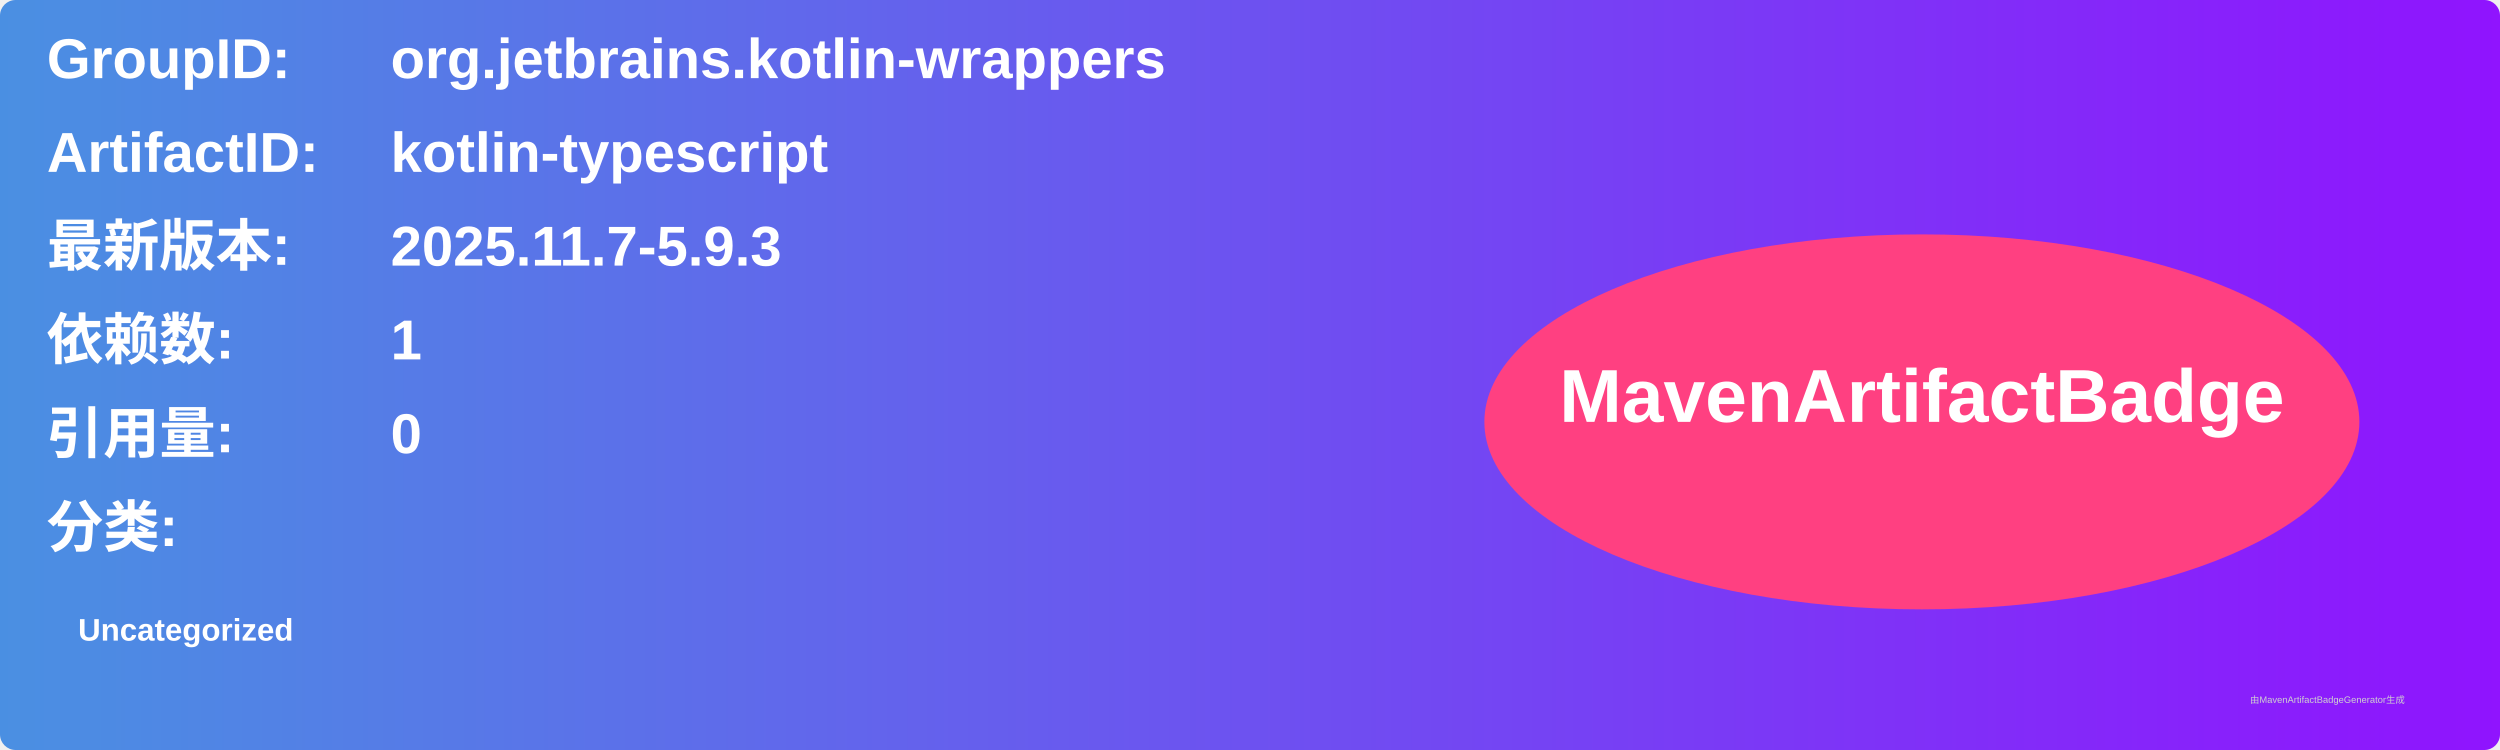
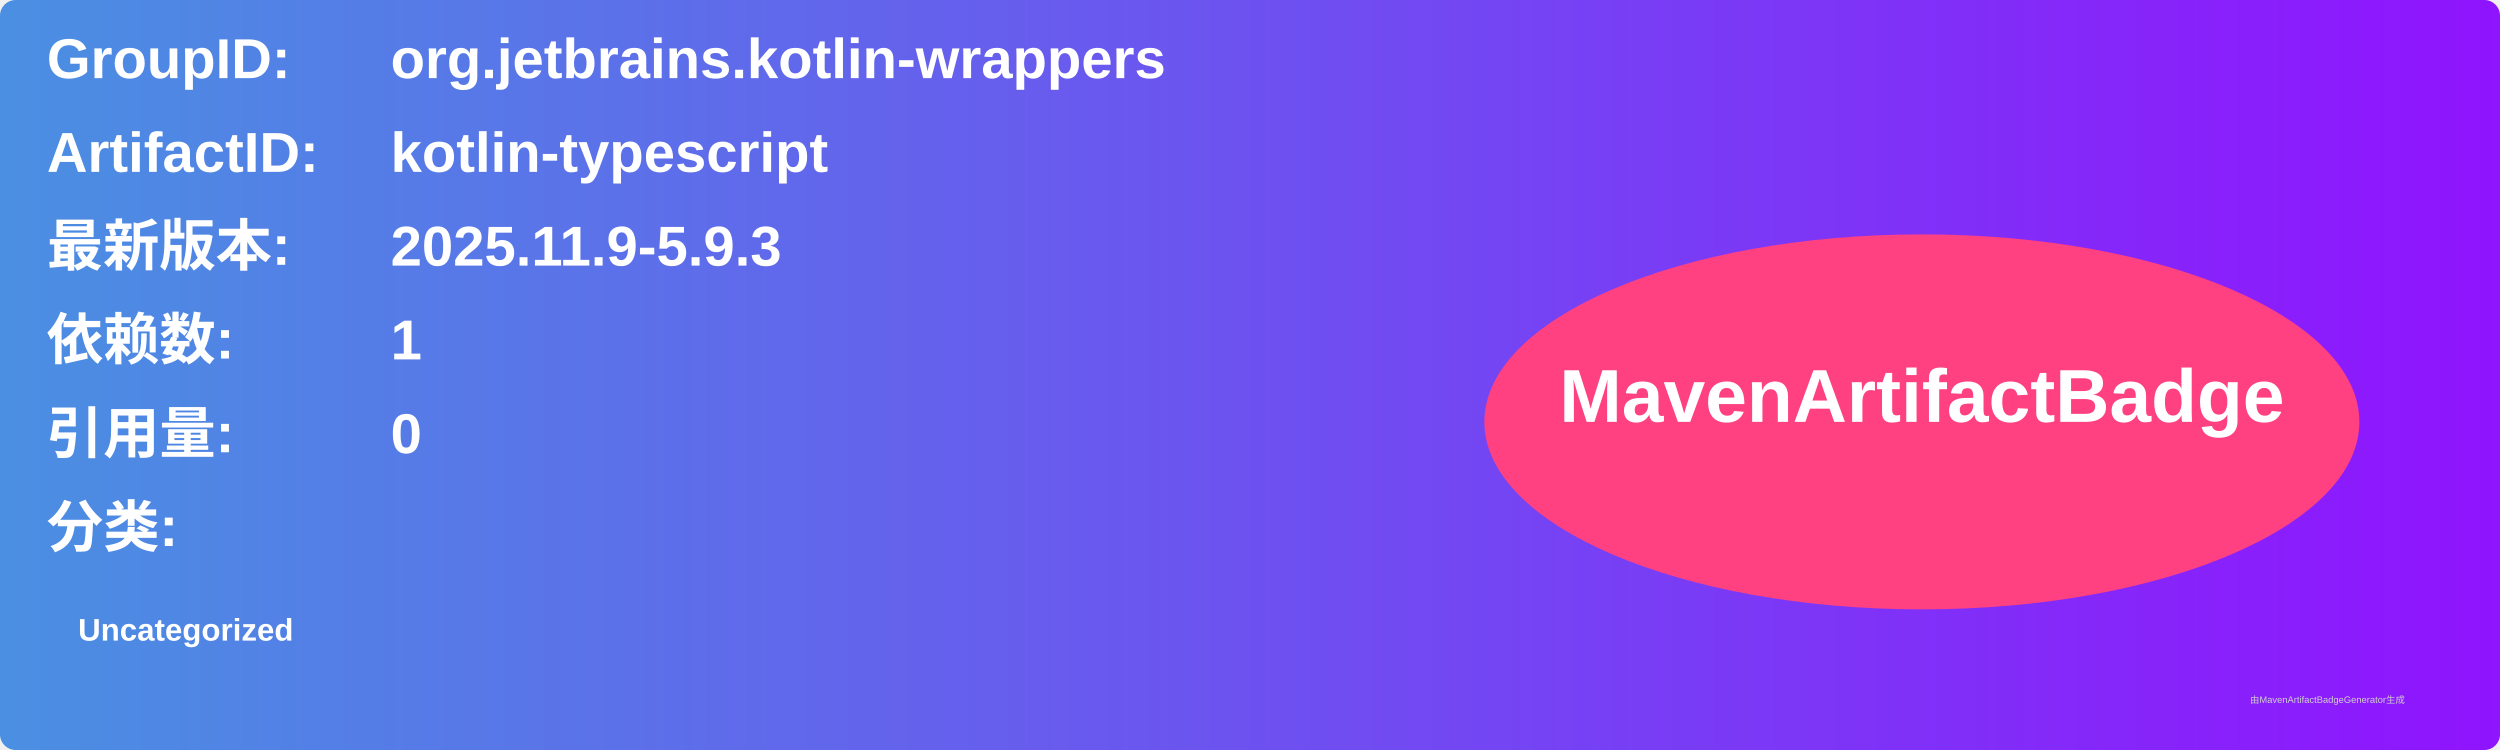
<svg xmlns="http://www.w3.org/2000/svg" width="800" height="240" viewBox="0 0 800 240">
  <linearGradient id="grad" x1="0%" y1="0%" x2="100%" y2="0%">
    <stop offset="0%" stop-color="#4a90e2" />
    <stop offset="100%" stop-color="#9013fe" />
  </linearGradient>
  <rect width="100%" height="100%" rx="5" ry="5" fill="url(#grad)" />
  <g transform="translate(15, 15)">
    <text x="0" y="10" font-family="Arial" font-size="18" fill="white" font-weight="bold" width="260">GroupID:</text>
    <text x="110" y="10" font-family="Arial" font-size="18" fill="white" font-weight="bold" width="460">org.jetbrains.kotlin-wrappers</text>
    <text x="0" y="40" font-family="Arial" font-size="18" fill="white" font-weight="bold" width="260">ArtifactID:</text>
    <text x="110" y="40" font-family="Arial" font-size="18" fill="white" font-weight="bold" width="460">kotlin-typescript</text>
    <text x="0" y="70" font-family="Arial" font-size="18" fill="white" font-weight="bold">最新版本:</text>
    <text x="110" y="70" font-family="Arial" font-size="18" fill="white" font-weight="bold">
-       <tspan font-weight="bold">2025.11.7-5.9.3</tspan>
+       <tspan font-weight="bold">2025.11.9-5.9.3</tspan>
    </text>
    <text x="0" y="100" font-family="Arial" font-size="18" fill="white" font-weight="bold">依赖数: </text>
    <text x="110" y="100" font-family="Arial" font-size="18" fill="white">
      <tspan font-weight="bold">1</tspan>
    </text>
    <text x="0" y="130" font-family="Arial" font-size="18" fill="white" font-weight="bold">引用量: </text>
    <text x="110" y="130" font-family="Arial" font-size="18" fill="white">
      <tspan font-weight="bold">0</tspan>
    </text>
    <text x="0" y="160" font-family="Arial" font-size="18" fill="white" font-weight="bold">分类:</text>
    <text x="10" y="190" font-family="Arial" font-size="10" fill="white">
      <tspan font-weight="bold">Uncategorized</tspan>
    </text>
    <ellipse cx="600" cy="120" rx="140" ry="60" fill="#ff4081" />
    <text x="600" y="120" text-anchor="middle" font-family="Arial" font-size="24" fill="white" font-weight="bold">MavenArtifactBadge</text>
  </g>
  <text x="720" y="225" font-family="Arial" font-size="3" fill="#d0d0d0">由MavenArtifactBadgeGenerator生成</text>
</svg>
